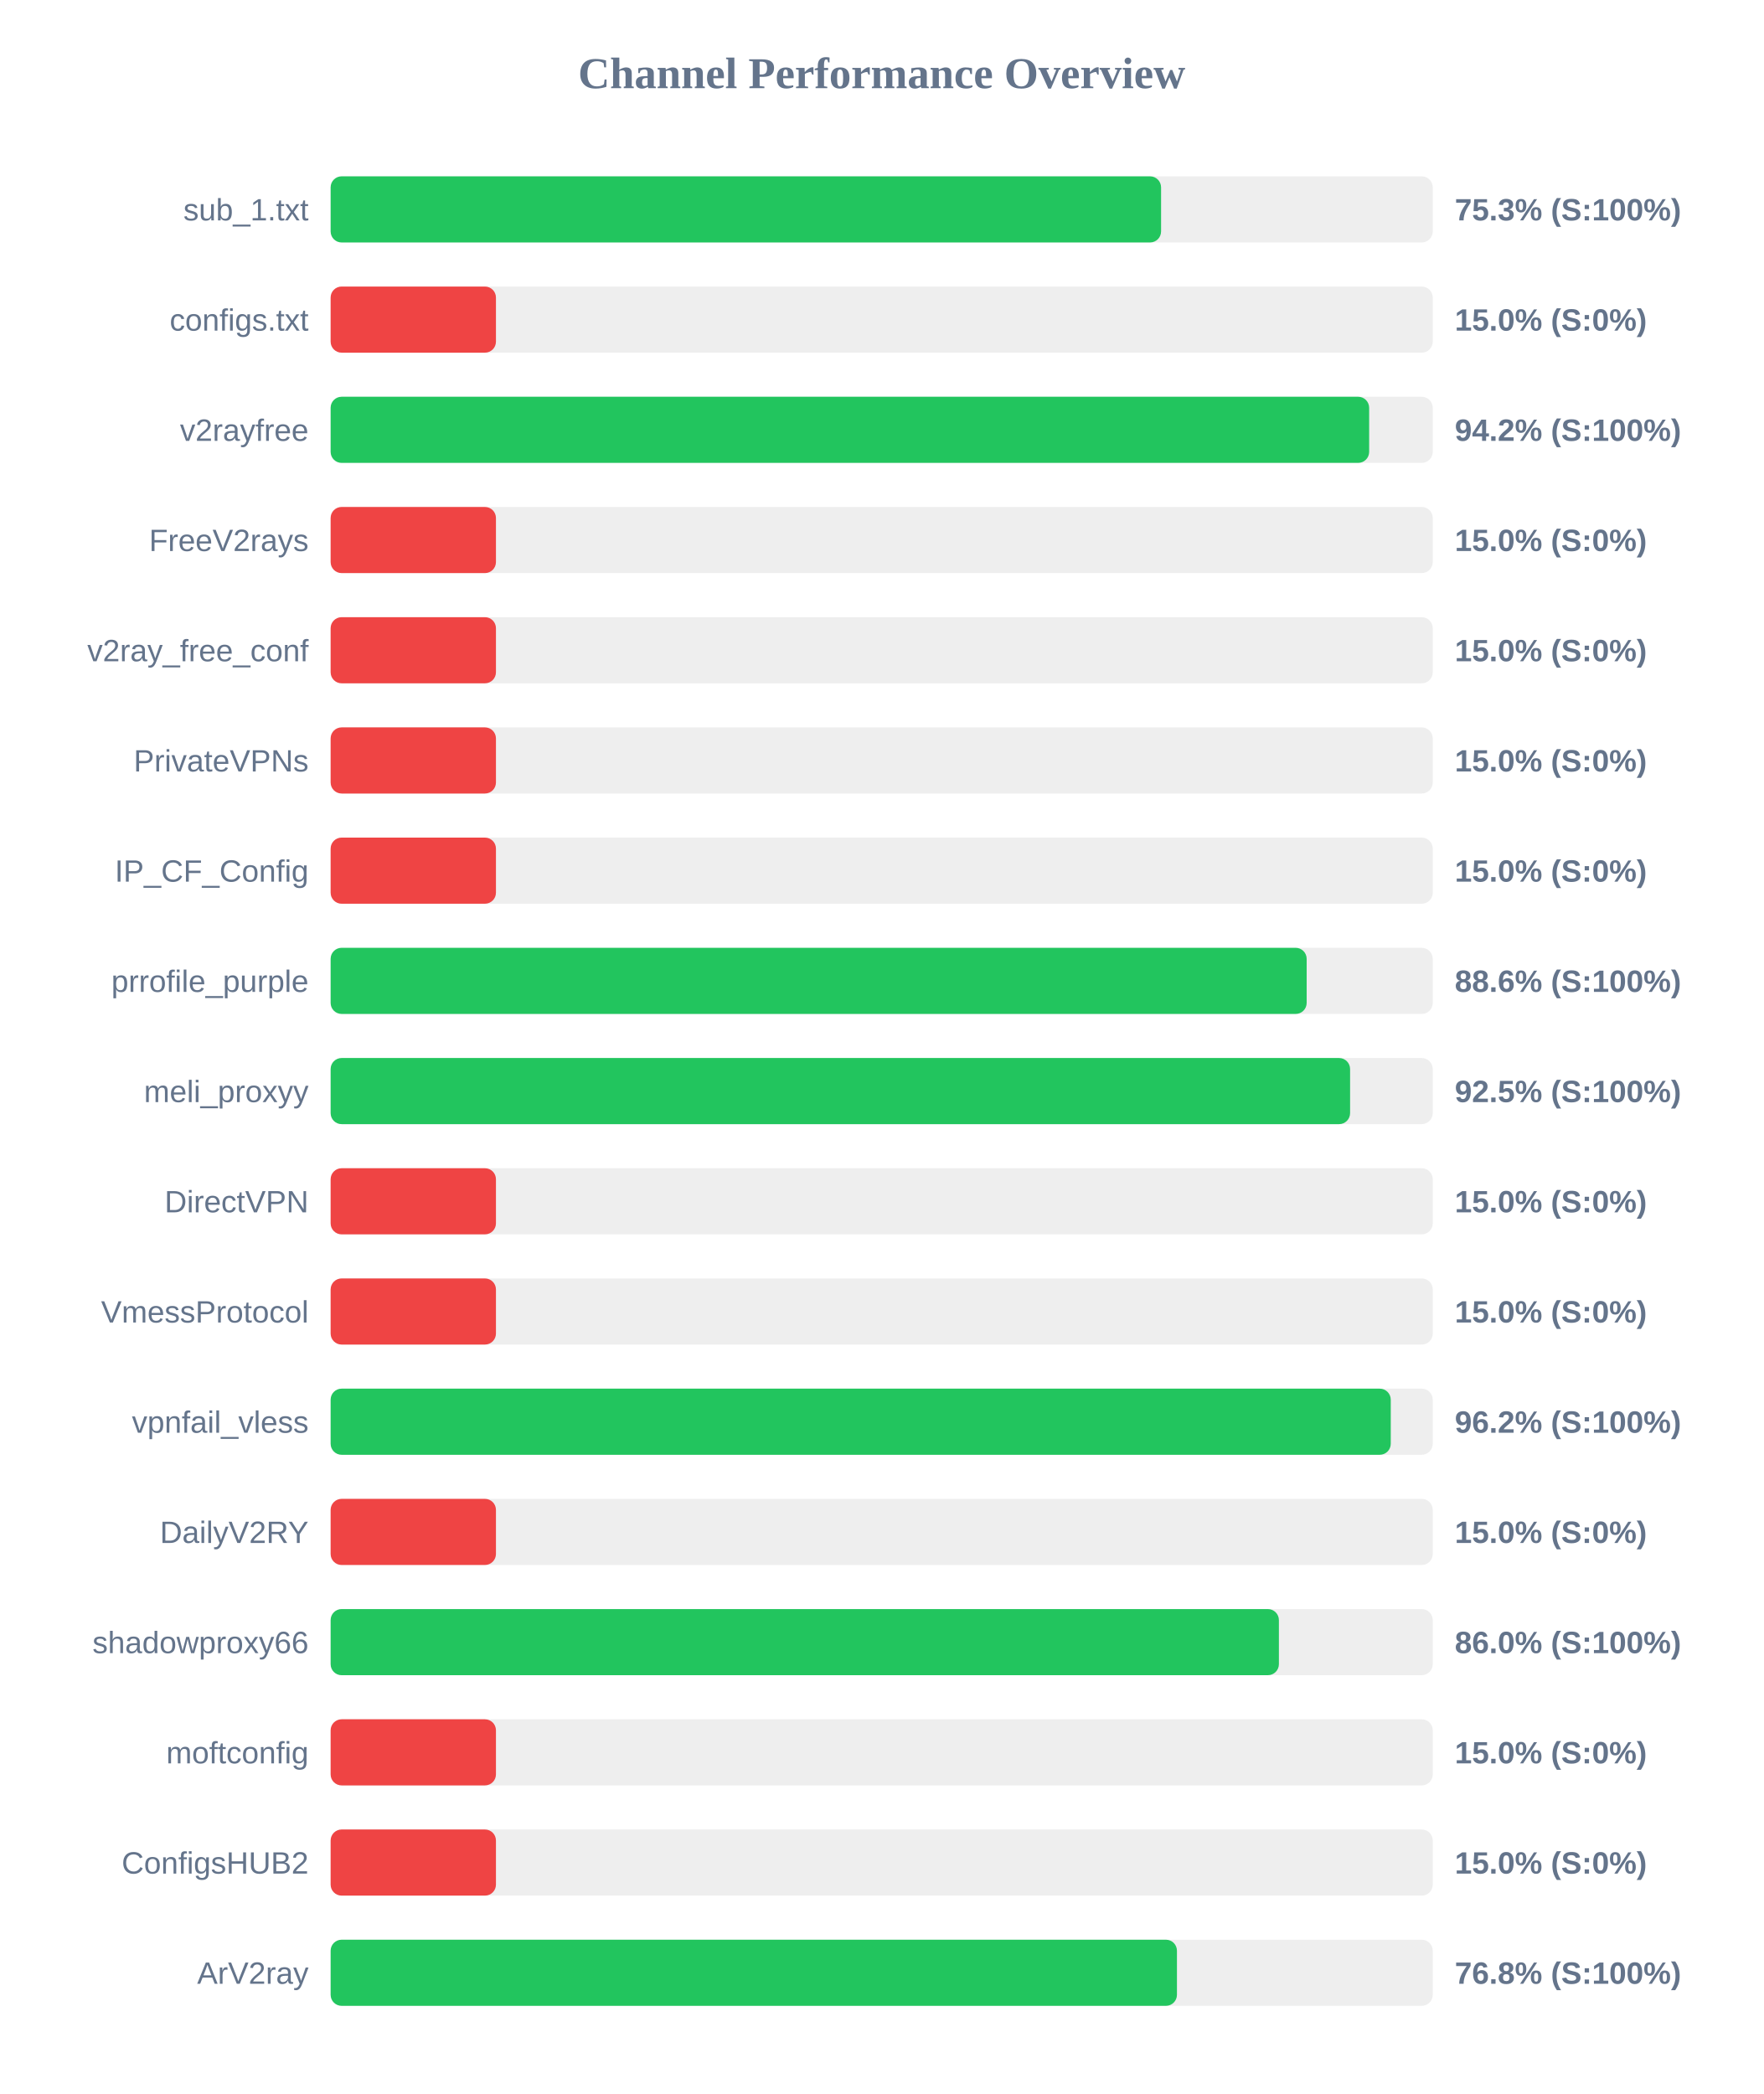
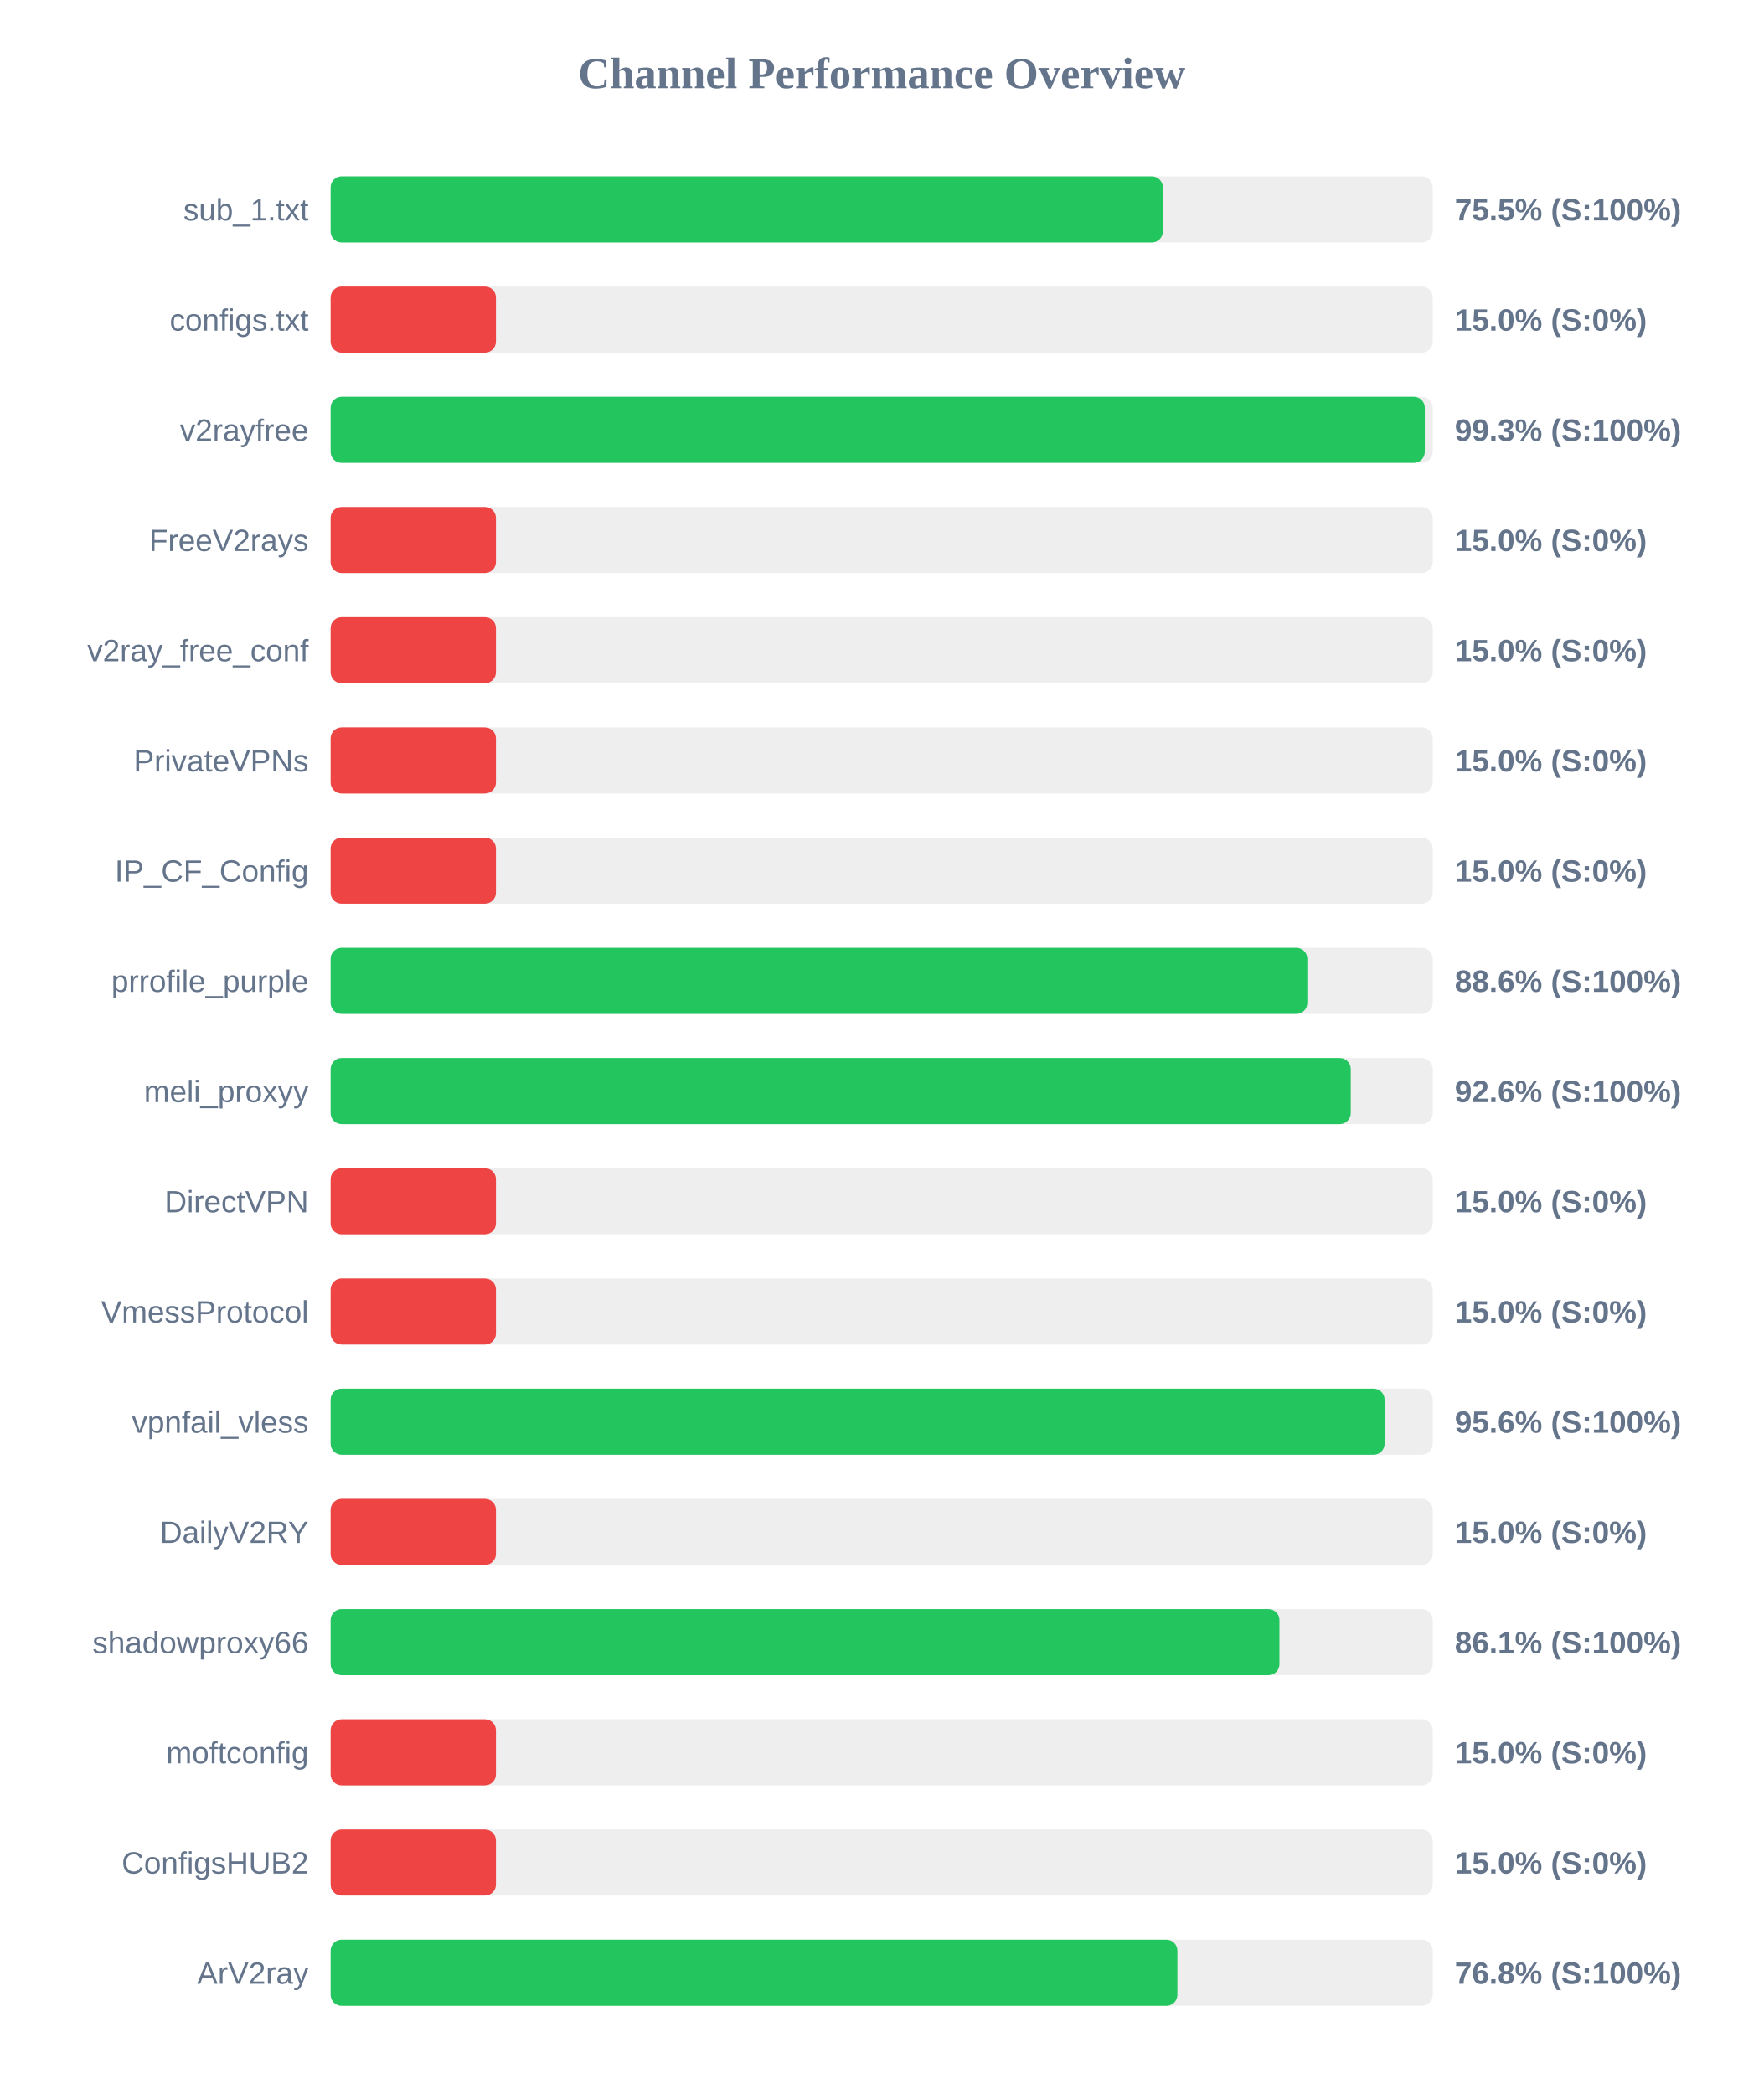
<svg xmlns="http://www.w3.org/2000/svg" width="800" height="950" version="1.1">
  <style>
        .row { font: 14px Arial; fill: #64748b; }
        .score { font: bold 14px Arial; fill: #64748b; }
    </style>
  <text x="400" y="40" text-anchor="middle" font-size="20px" font-weight="bold" fill="#64748b">Channel Performance Overview</text>
  <rect x="150" y="80" width="500" height="30" fill="#eee" rx="5" />
-   <rect x="150" y="80" width="376.75" height="30" fill="#22c55e" rx="5" />
+   <rect x="150" y="80" width="377.55" height="30" fill="#22c55e" rx="5" />
  <text x="140" y="100" text-anchor="end" class="row">sub_1.txt</text>
-   <text x="660" y="100" text-anchor="start" class="score">75.3% (S:100%)</text>
+   <text x="660" y="100" text-anchor="start" class="score">75.5% (S:100%)</text>
  <rect x="150" y="130" width="500" height="30" fill="#eee" rx="5" />
  <rect x="150" y="130" width="75.0" height="30" fill="#ef4444" rx="5" />
  <text x="140" y="150" text-anchor="end" class="row">configs.txt</text>
  <text x="660" y="150" text-anchor="start" class="score">15.0% (S:0%)</text>
  <rect x="150" y="180" width="500" height="30" fill="#eee" rx="5" />
-   <rect x="150" y="180" width="471.15" height="30" fill="#22c55e" rx="5" />
+   <rect x="150" y="180" width="496.4" height="30" fill="#22c55e" rx="5" />
  <text x="140" y="200" text-anchor="end" class="row">v2rayfree</text>
-   <text x="660" y="200" text-anchor="start" class="score">94.2% (S:100%)</text>
+   <text x="660" y="200" text-anchor="start" class="score">99.3% (S:100%)</text>
  <rect x="150" y="230" width="500" height="30" fill="#eee" rx="5" />
  <rect x="150" y="230" width="75.0" height="30" fill="#ef4444" rx="5" />
  <text x="140" y="250" text-anchor="end" class="row">FreeV2rays</text>
  <text x="660" y="250" text-anchor="start" class="score">15.0% (S:0%)</text>
  <rect x="150" y="280" width="500" height="30" fill="#eee" rx="5" />
  <rect x="150" y="280" width="75.0" height="30" fill="#ef4444" rx="5" />
  <text x="140" y="300" text-anchor="end" class="row">v2ray_free_conf</text>
  <text x="660" y="300" text-anchor="start" class="score">15.0% (S:0%)</text>
  <rect x="150" y="330" width="500" height="30" fill="#eee" rx="5" />
  <rect x="150" y="330" width="75.0" height="30" fill="#ef4444" rx="5" />
  <text x="140" y="350" text-anchor="end" class="row">PrivateVPNs</text>
  <text x="660" y="350" text-anchor="start" class="score">15.0% (S:0%)</text>
  <rect x="150" y="380" width="500" height="30" fill="#eee" rx="5" />
  <rect x="150" y="380" width="75.0" height="30" fill="#ef4444" rx="5" />
  <text x="140" y="400" text-anchor="end" class="row">IP_CF_Config</text>
  <text x="660" y="400" text-anchor="start" class="score">15.0% (S:0%)</text>
  <rect x="150" y="430" width="500" height="30" fill="#eee" rx="5" />
-   <rect x="150" y="430" width="442.8" height="30" fill="#22c55e" rx="5" />
+   <rect x="150" y="430" width="443.1" height="30" fill="#22c55e" rx="5" />
  <text x="140" y="450" text-anchor="end" class="row">prrofile_purple</text>
  <text x="660" y="450" text-anchor="start" class="score">88.6% (S:100%)</text>
  <rect x="150" y="480" width="500" height="30" fill="#eee" rx="5" />
-   <rect x="150" y="480" width="462.5" height="30" fill="#22c55e" rx="5" />
+   <rect x="150" y="480" width="462.8" height="30" fill="#22c55e" rx="5" />
  <text x="140" y="500" text-anchor="end" class="row">meli_proxyy</text>
-   <text x="660" y="500" text-anchor="start" class="score">92.5% (S:100%)</text>
+   <text x="660" y="500" text-anchor="start" class="score">92.6% (S:100%)</text>
  <rect x="150" y="530" width="500" height="30" fill="#eee" rx="5" />
  <rect x="150" y="530" width="75.0" height="30" fill="#ef4444" rx="5" />
  <text x="140" y="550" text-anchor="end" class="row">DirectVPN</text>
  <text x="660" y="550" text-anchor="start" class="score">15.0% (S:0%)</text>
  <rect x="150" y="580" width="500" height="30" fill="#eee" rx="5" />
  <rect x="150" y="580" width="75.0" height="30" fill="#ef4444" rx="5" />
  <text x="140" y="600" text-anchor="end" class="row">VmessProtocol</text>
  <text x="660" y="600" text-anchor="start" class="score">15.0% (S:0%)</text>
  <rect x="150" y="630" width="500" height="30" fill="#eee" rx="5" />
-   <rect x="150" y="630" width="480.95" height="30" fill="#22c55e" rx="5" />
+   <rect x="150" y="630" width="478.15" height="30" fill="#22c55e" rx="5" />
  <text x="140" y="650" text-anchor="end" class="row">vpnfail_vless</text>
-   <text x="660" y="650" text-anchor="start" class="score">96.2% (S:100%)</text>
+   <text x="660" y="650" text-anchor="start" class="score">95.6% (S:100%)</text>
  <rect x="150" y="680" width="500" height="30" fill="#eee" rx="5" />
  <rect x="150" y="680" width="75.0" height="30" fill="#ef4444" rx="5" />
  <text x="140" y="700" text-anchor="end" class="row">DailyV2RY</text>
  <text x="660" y="700" text-anchor="start" class="score">15.0% (S:0%)</text>
  <rect x="150" y="730" width="500" height="30" fill="#eee" rx="5" />
-   <rect x="150" y="730" width="430.2" height="30" fill="#22c55e" rx="5" />
+   <rect x="150" y="730" width="430.45" height="30" fill="#22c55e" rx="5" />
  <text x="140" y="750" text-anchor="end" class="row">shadowproxy66</text>
-   <text x="660" y="750" text-anchor="start" class="score">86.0% (S:100%)</text>
+   <text x="660" y="750" text-anchor="start" class="score">86.1% (S:100%)</text>
  <rect x="150" y="780" width="500" height="30" fill="#eee" rx="5" />
  <rect x="150" y="780" width="75.0" height="30" fill="#ef4444" rx="5" />
  <text x="140" y="800" text-anchor="end" class="row">moftconfig</text>
  <text x="660" y="800" text-anchor="start" class="score">15.0% (S:0%)</text>
  <rect x="150" y="830" width="500" height="30" fill="#eee" rx="5" />
  <rect x="150" y="830" width="75.0" height="30" fill="#ef4444" rx="5" />
  <text x="140" y="850" text-anchor="end" class="row">ConfigsHUB2</text>
  <text x="660" y="850" text-anchor="start" class="score">15.0% (S:0%)</text>
  <rect x="150" y="880" width="500" height="30" fill="#eee" rx="5" />
-   <rect x="150" y="880" width="383.95" height="30" fill="#22c55e" rx="5" />
+   <rect x="150" y="880" width="384.15" height="30" fill="#22c55e" rx="5" />
  <text x="140" y="900" text-anchor="end" class="row">ArV2ray</text>
  <text x="660" y="900" text-anchor="start" class="score">76.8% (S:100%)</text>
</svg>
